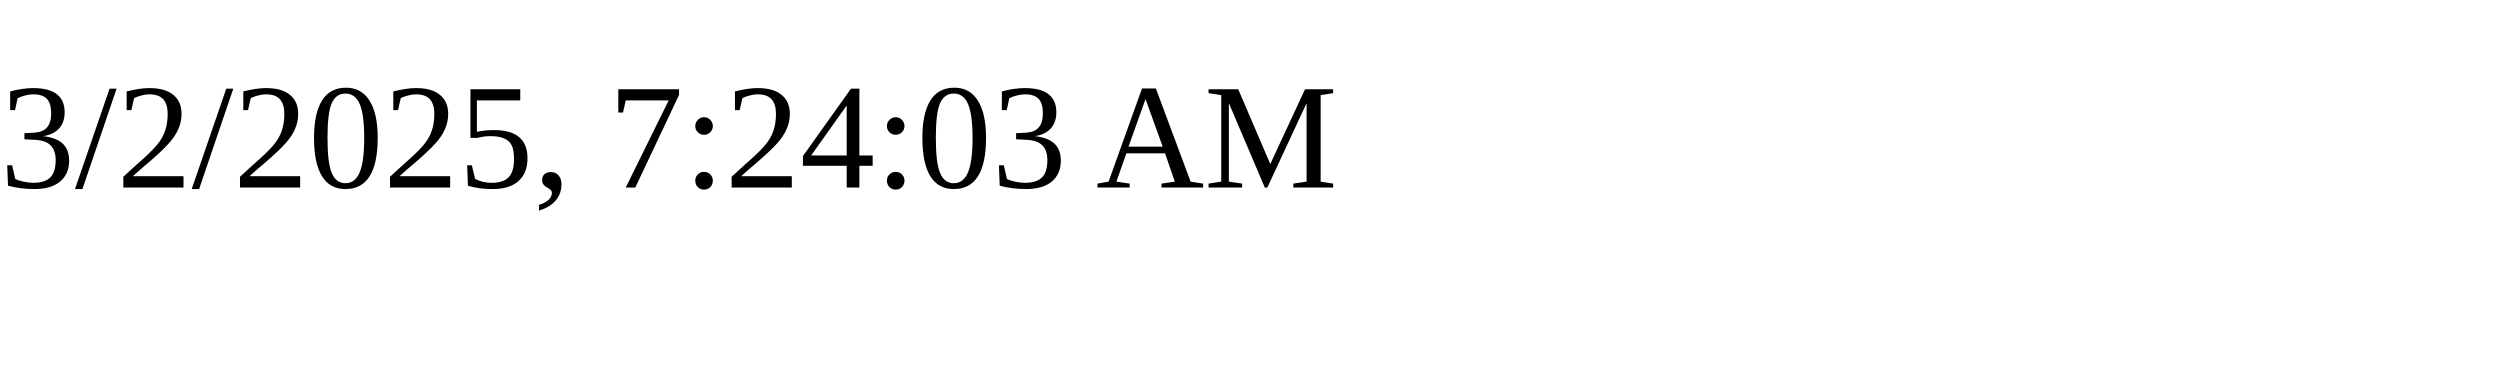
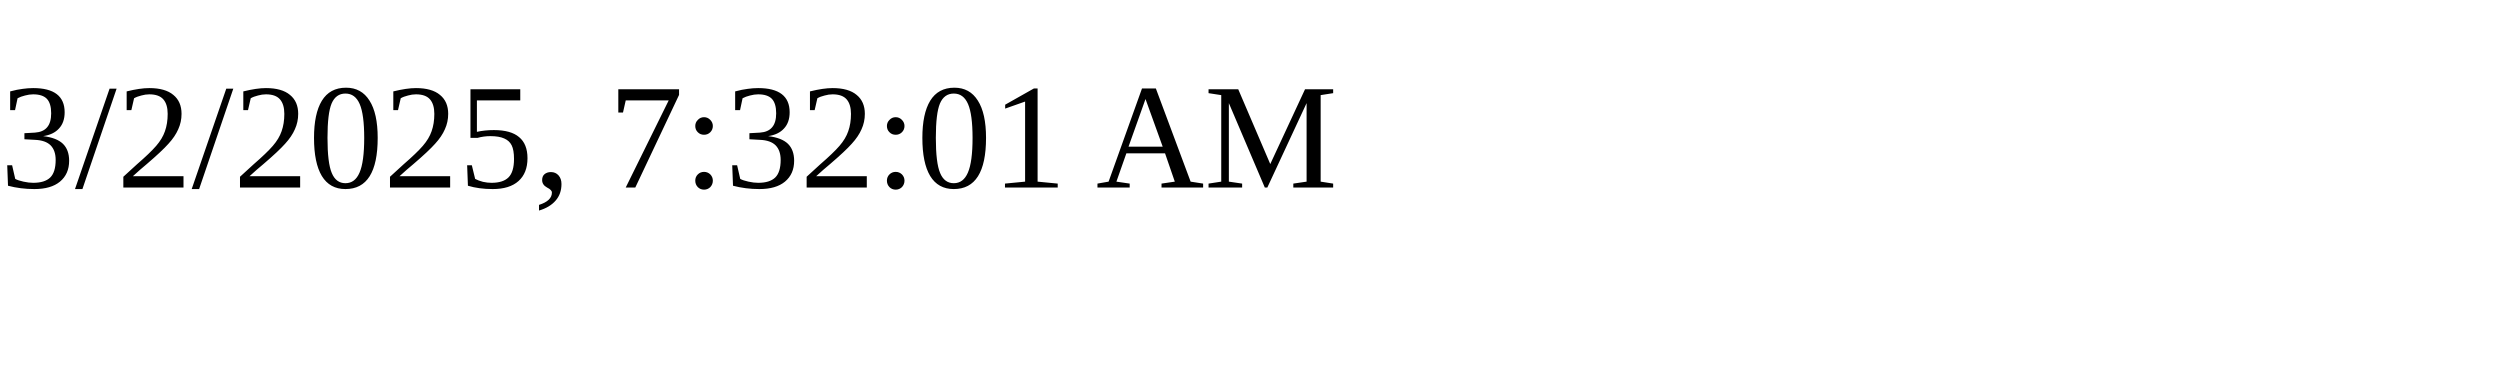
<svg xmlns="http://www.w3.org/2000/svg" height="30" width="200">
-   <text x="0" y="15">3/2/2025, 7:24:03 AM</text>
+   <text x="0" y="15">3/2/2025, 7:32:01 AM</text>
</svg>
